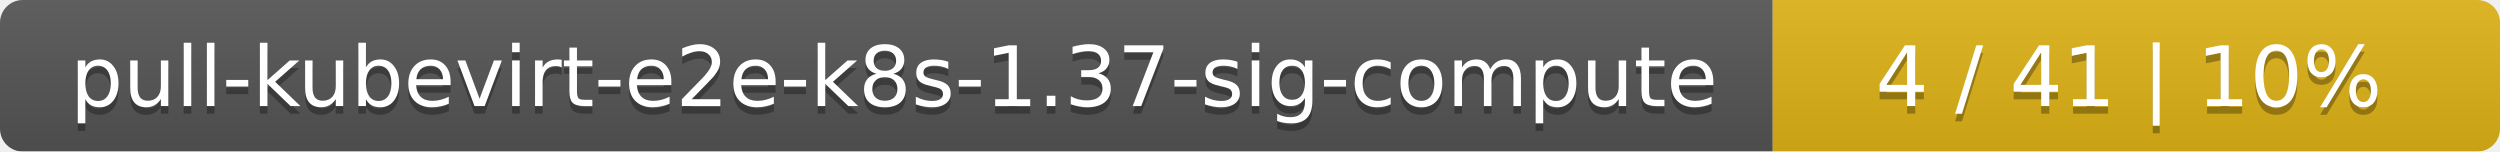
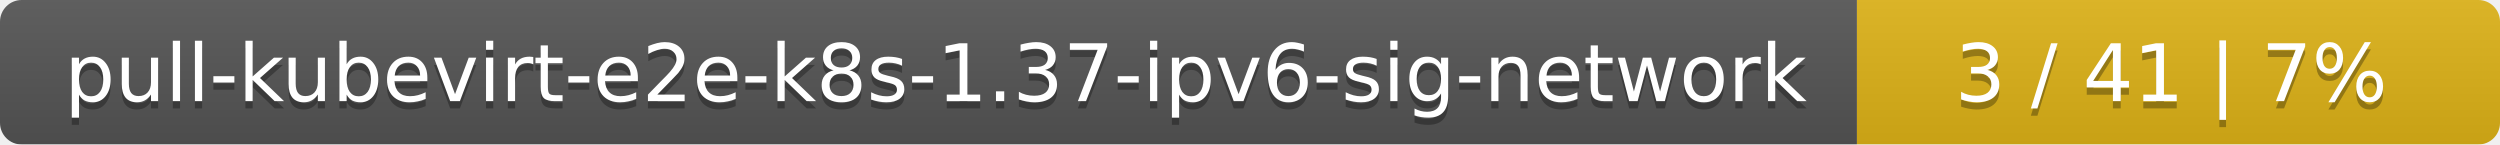
- <svg xmlns="http://www.w3.org/2000/svg" width="330" height="20">
+ <svg xmlns="http://www.w3.org/2000/svg" width="346" height="20">
  <linearGradient id="smooth" x2="0" y2="100%">
    <stop offset="0" stop-color="#bbb" stop-opacity=".1" />
    <stop offset="1" stop-opacity=".1" />
  </linearGradient>
  <mask id="round">
-     <rect width="330" height="20" rx="3" fill="#fff" />
+     <rect width="346" height="20" rx="3" fill="#fff" />
  </mask>
  <g mask="url(#round)">
-     <rect width="234" height="20" fill="#555" />
-     <rect x="234" width="96" height="20" fill="#dfb317" />
-     <rect width="330" height="20" fill="url(#smooth)" />
+     <rect width="257" height="20" fill="#555" />
+     <rect x="257" width="89" height="20" fill="#dfb317" />
+     <rect width="346" height="20" fill="url(#smooth)" />
  </g>
  <g fill="#fff" text-anchor="middle" font-family="DejaVu Sans,Verdana,Geneva,sans-serif" font-size="11">
-     <text x="118" y="15" fill="#010101" fill-opacity=".3">pull-kubevirt-e2e-k8s-1.37-sig-compute</text>
-     <text x="118" y="14">pull-kubevirt-e2e-k8s-1.37-sig-compute</text>
-     <text x="281" y="15" fill="#010101" fill-opacity=".3">4 / 41    |    10%</text>
-     <text x="281" y="14">4 / 41    |    10%</text>
+     <text x="129.5" y="15" fill="#010101" fill-opacity=".3">pull-kubevirt-e2e-k8s-1.37-ipv6-sig-network</text>
+     <text x="129.5" y="14">pull-kubevirt-e2e-k8s-1.37-ipv6-sig-network</text>
+     <text x="300.5" y="15" fill="#010101" fill-opacity=".3">3 / 41    |    7%</text>
+     <text x="300.5" y="14">3 / 41    |    7%</text>
  </g>
</svg>
